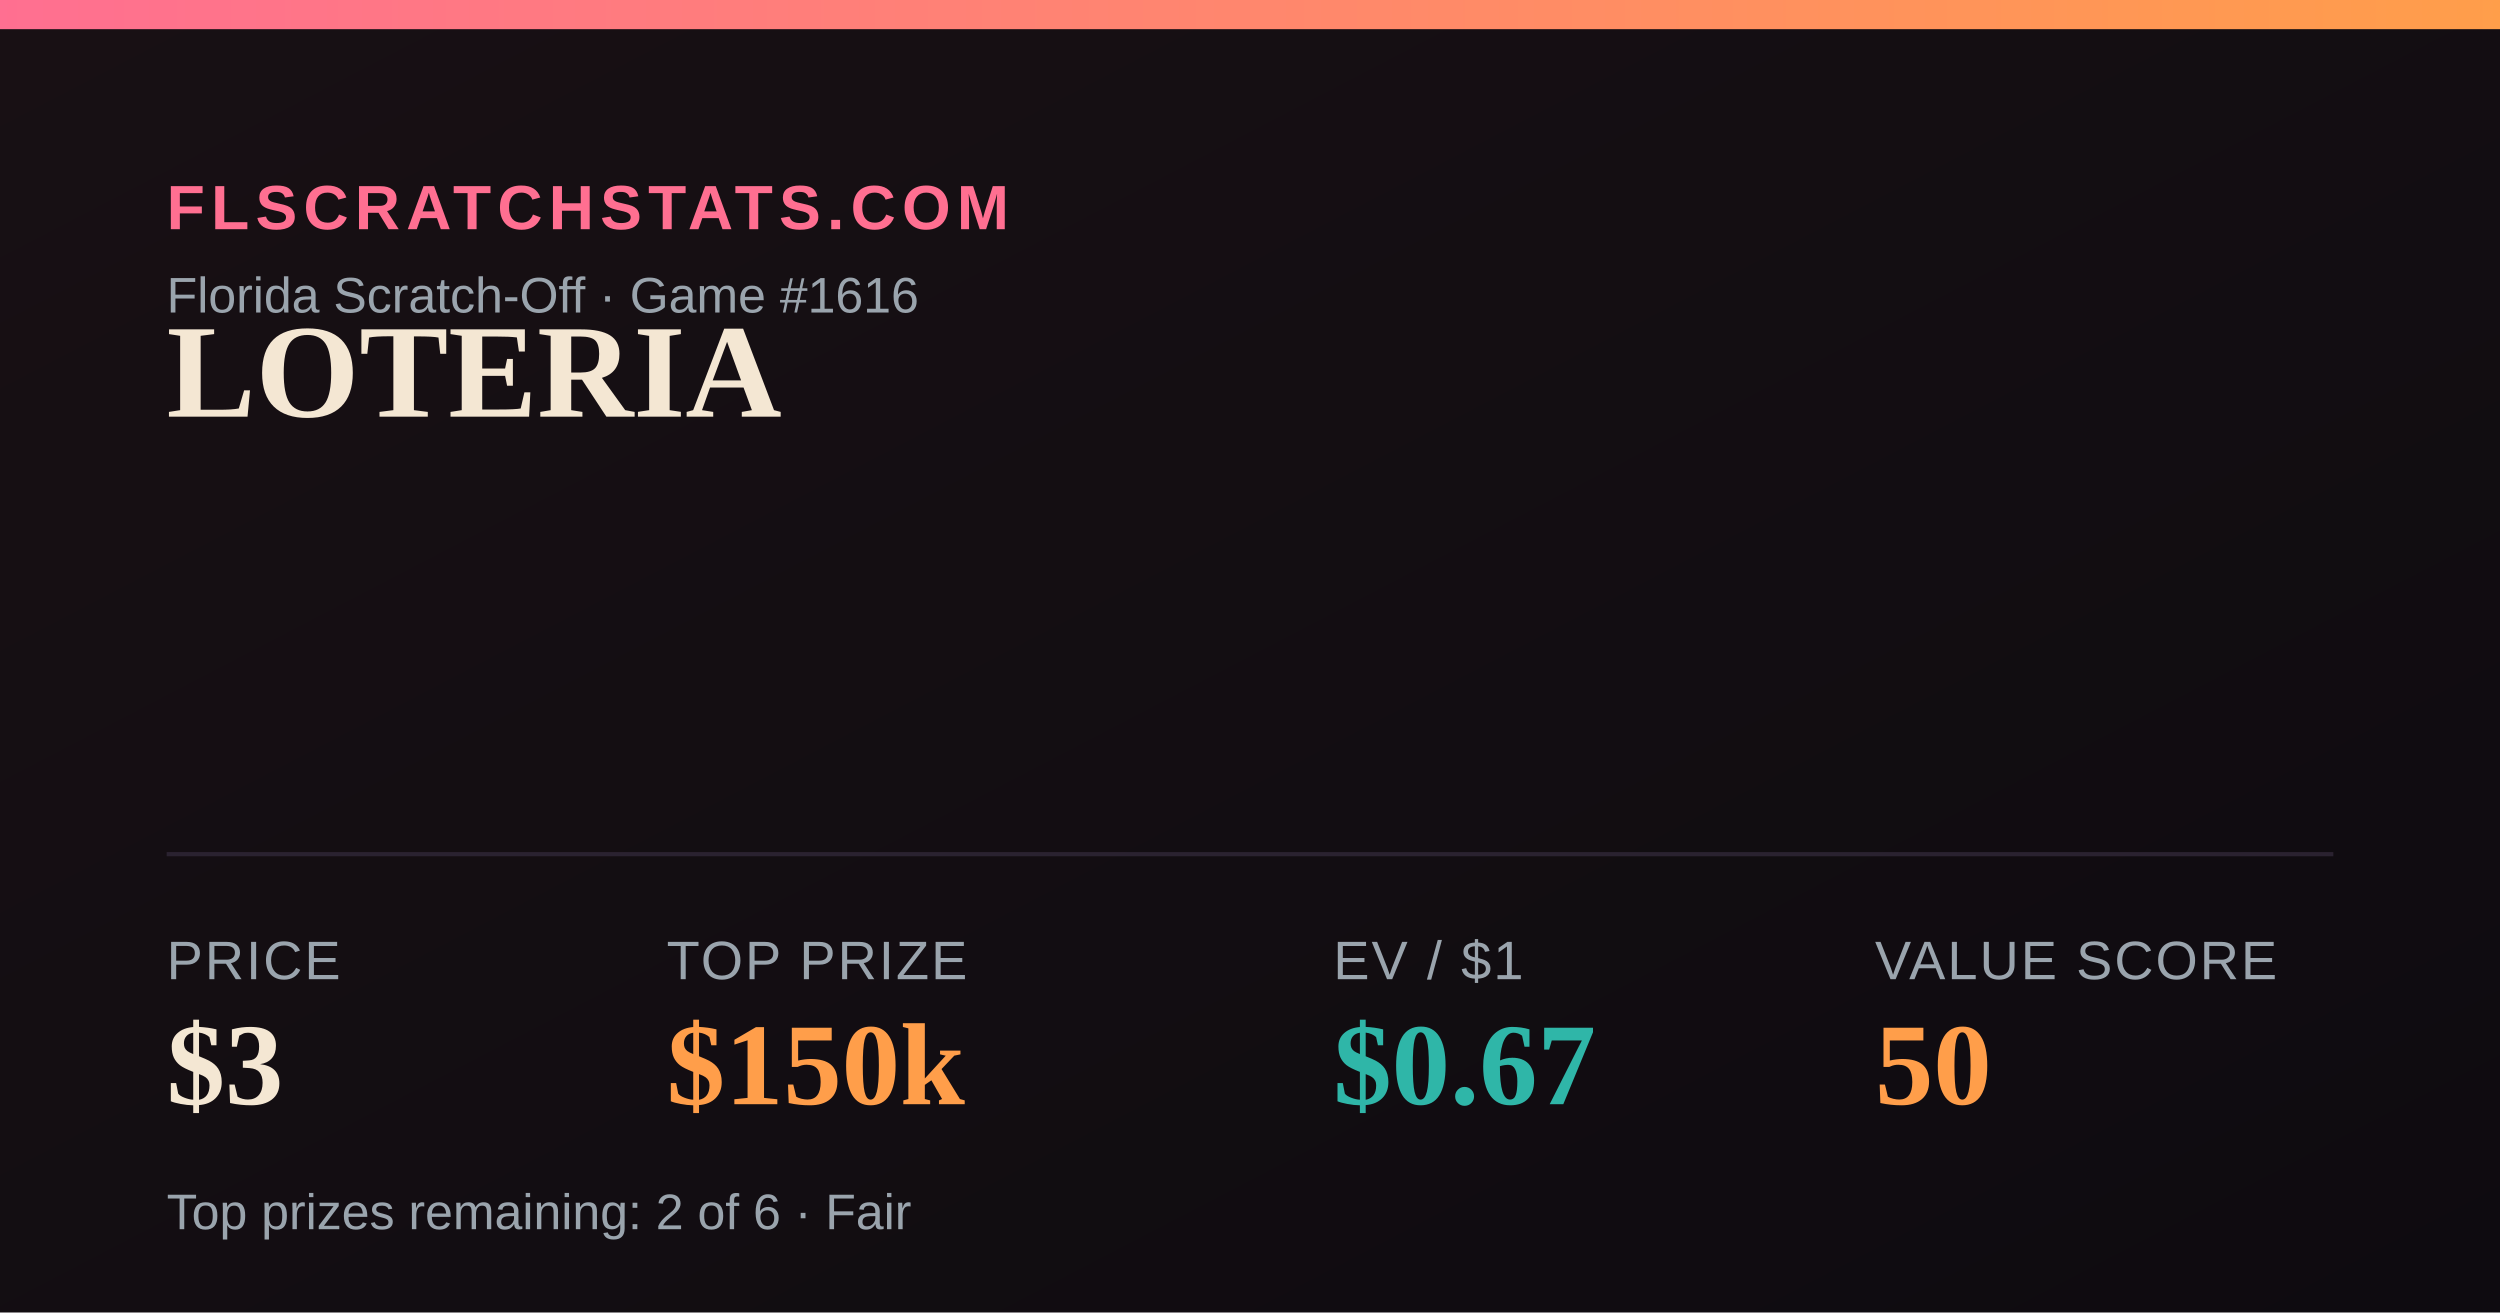
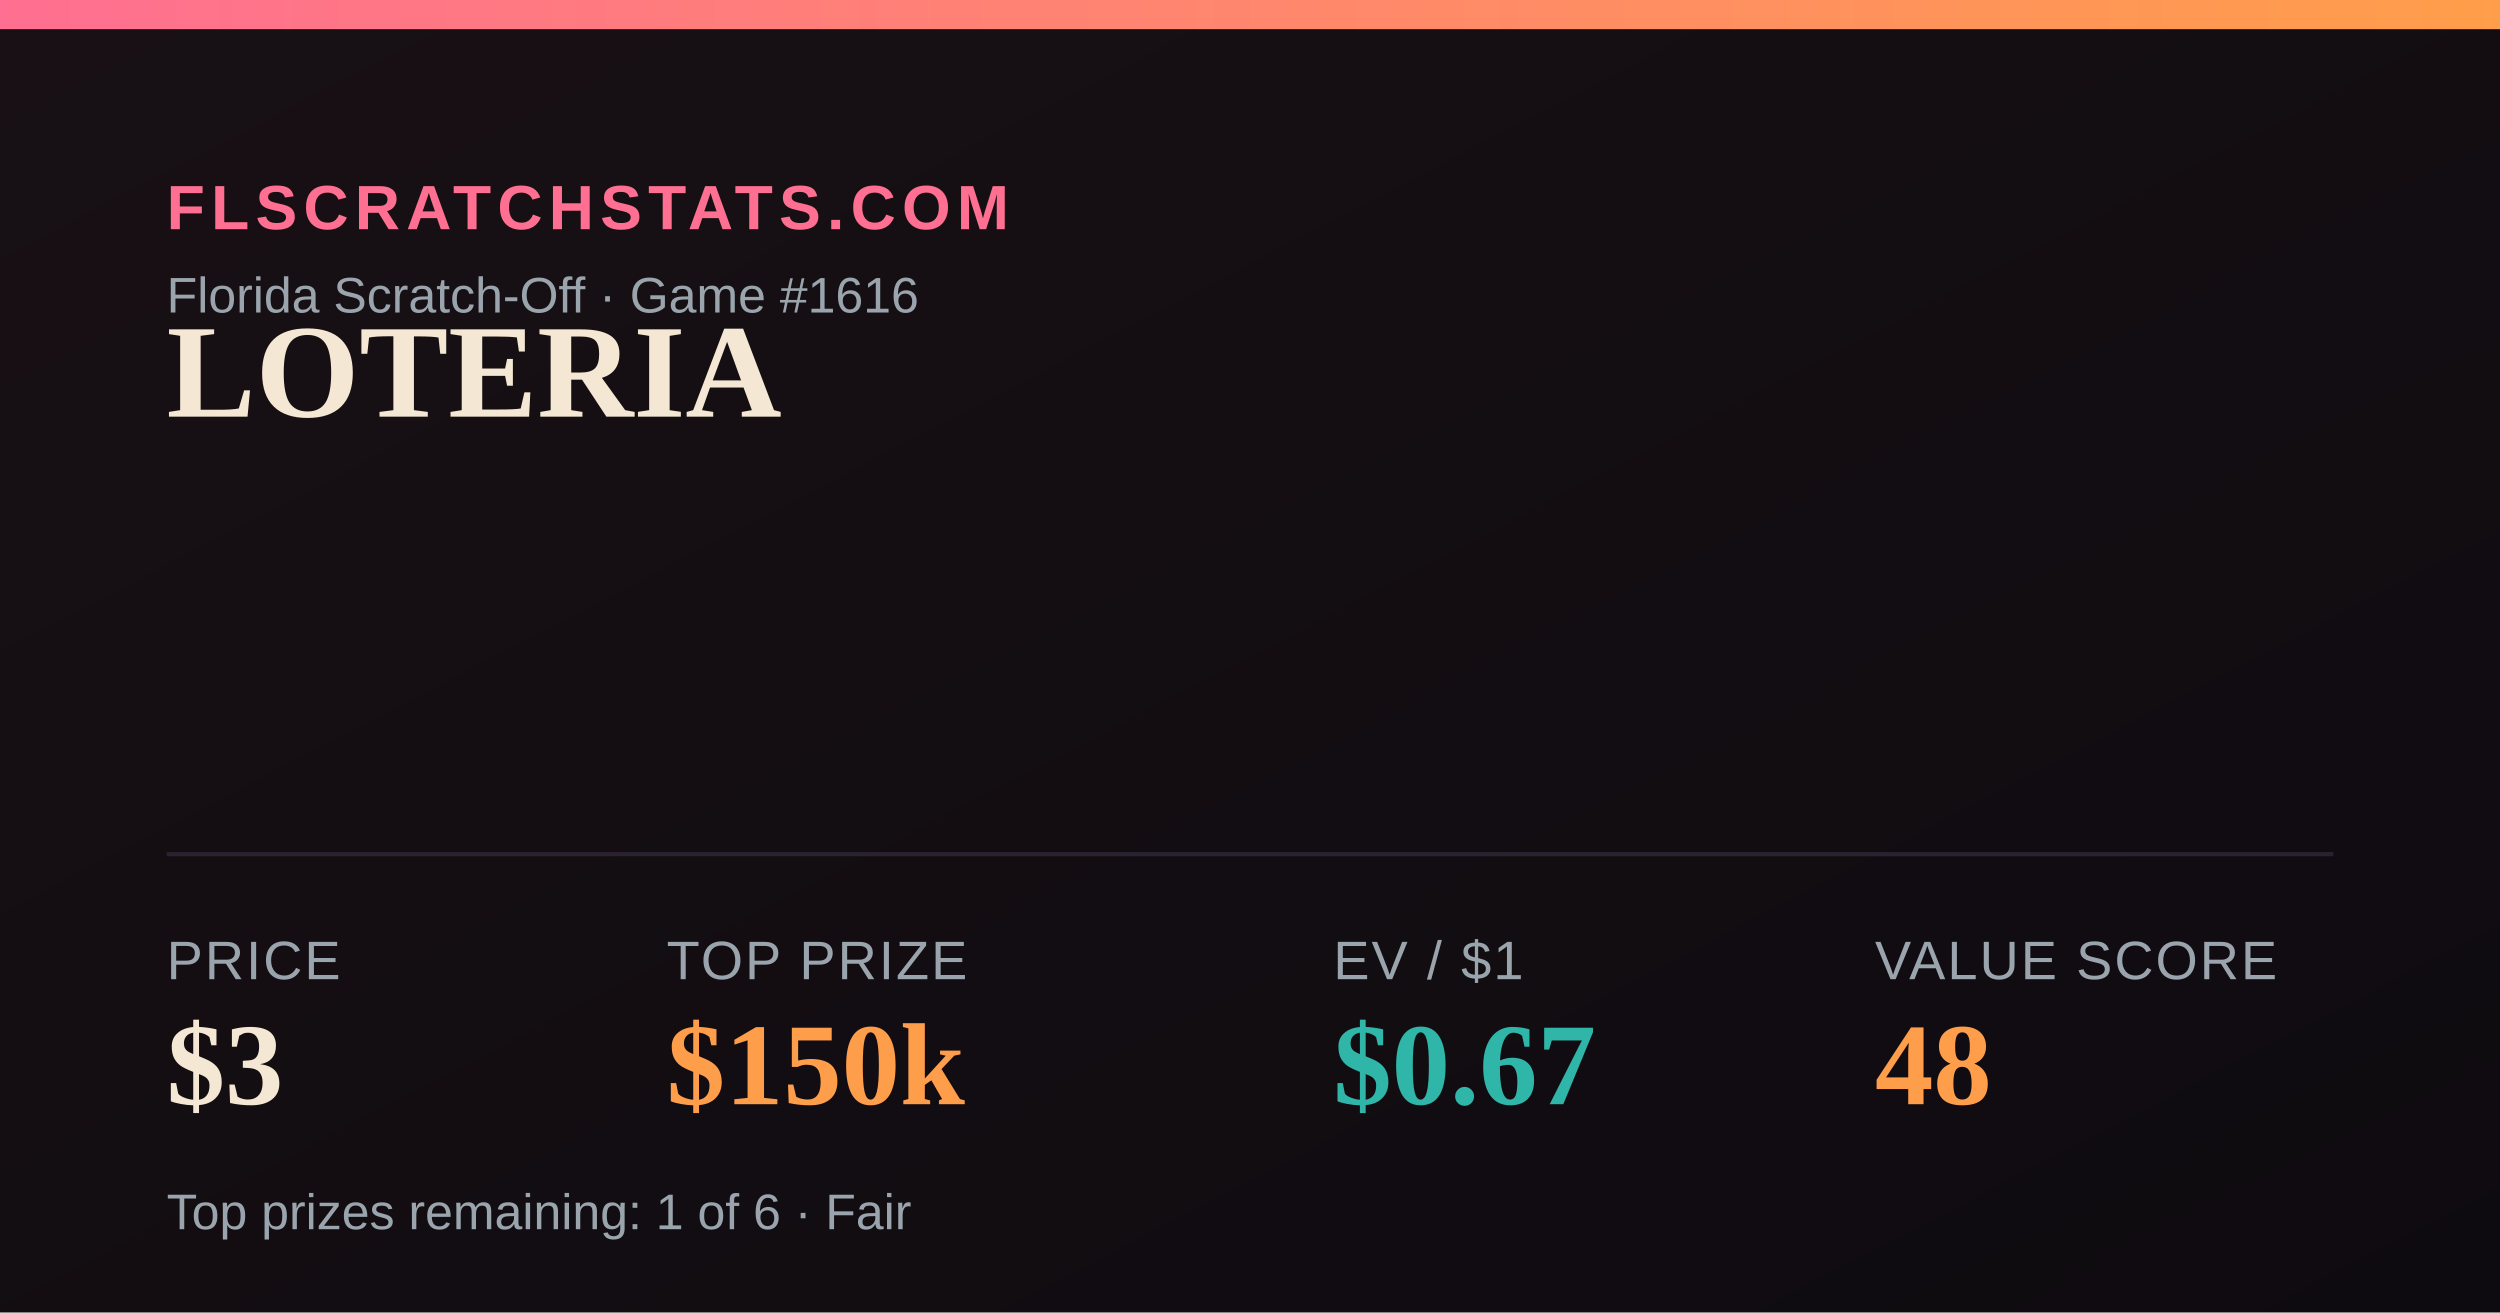
<svg xmlns="http://www.w3.org/2000/svg" width="1200" height="630" viewBox="0 0 1200 630">
  <defs>
    <linearGradient id="bg" x1="0" y1="0" x2="1" y2="1">
      <stop offset="0" stop-color="#181014" />
      <stop offset="1" stop-color="#0e0b10" />
    </linearGradient>
    <linearGradient id="accent" x1="0" y1="0" x2="1" y2="0">
      <stop offset="0" stop-color="#FF6F91" />
      <stop offset="1" stop-color="#FF9E4A" />
    </linearGradient>
  </defs>
  <rect width="1200" height="630" fill="url(#bg)" />
  <rect x="0" y="0" width="1200" height="14" fill="url(#accent)" />
  <text x="80" y="110" font-family="Arial,Helvetica,sans-serif" font-size="30" fill="#FF6F91" letter-spacing="3" font-weight="700">FLSCRATCHSTATS.COM</text>
  <text x="80" y="150" font-family="Arial,Helvetica,sans-serif" font-size="24" fill="#9aa4ad">Florida Scratch-Off · Game #1616</text>
  <text x="80" y="200" font-family="Georgia,'Times New Roman',serif" font-size="64" font-weight="700" fill="#F4E7D3">LOTERIA</text>
  <line x1="80" y1="410" x2="1120" y2="410" stroke="#2a2230" stroke-width="2" />
  <text x="80" y="470" font-family="Arial,Helvetica,sans-serif" font-size="26" fill="#9aa4ad" letter-spacing="1">PRICE</text>
  <text x="80" y="530" font-family="Georgia,'Times New Roman',serif" font-size="56" font-weight="700" fill="#F4E7D3">$3</text>
  <text x="320" y="470" font-family="Arial,Helvetica,sans-serif" font-size="26" fill="#9aa4ad" letter-spacing="1">TOP PRIZE</text>
  <text x="320" y="530" font-family="Georgia,'Times New Roman',serif" font-size="56" font-weight="700" fill="#FF9E4A">$150k</text>
  <text x="640" y="470" font-family="Arial,Helvetica,sans-serif" font-size="26" fill="#9aa4ad" letter-spacing="1">EV / $1</text>
  <text x="640" y="530" font-family="Georgia,'Times New Roman',serif" font-size="56" font-weight="700" fill="#2FB6A8">$0.67</text>
  <text x="900" y="470" font-family="Arial,Helvetica,sans-serif" font-size="26" fill="#9aa4ad" letter-spacing="1">VALUE SCORE</text>
-   <text x="900" y="530" font-family="Georgia,'Times New Roman',serif" font-size="56" font-weight="700" fill="#FF9E4A">50</text>
-   <text x="80" y="590" font-family="Arial,Helvetica,sans-serif" font-size="24" fill="#9aa4ad">Top prizes remaining: 2 of 6 · Fair</text>
+   <text x="900" y="530" font-family="Georgia,'Times New Roman',serif" font-size="56" font-weight="700" fill="#FF9E4A">48</text>
+   <text x="80" y="590" font-family="Arial,Helvetica,sans-serif" font-size="24" fill="#9aa4ad">Top prizes remaining: 1 of 6 · Fair</text>
</svg>
